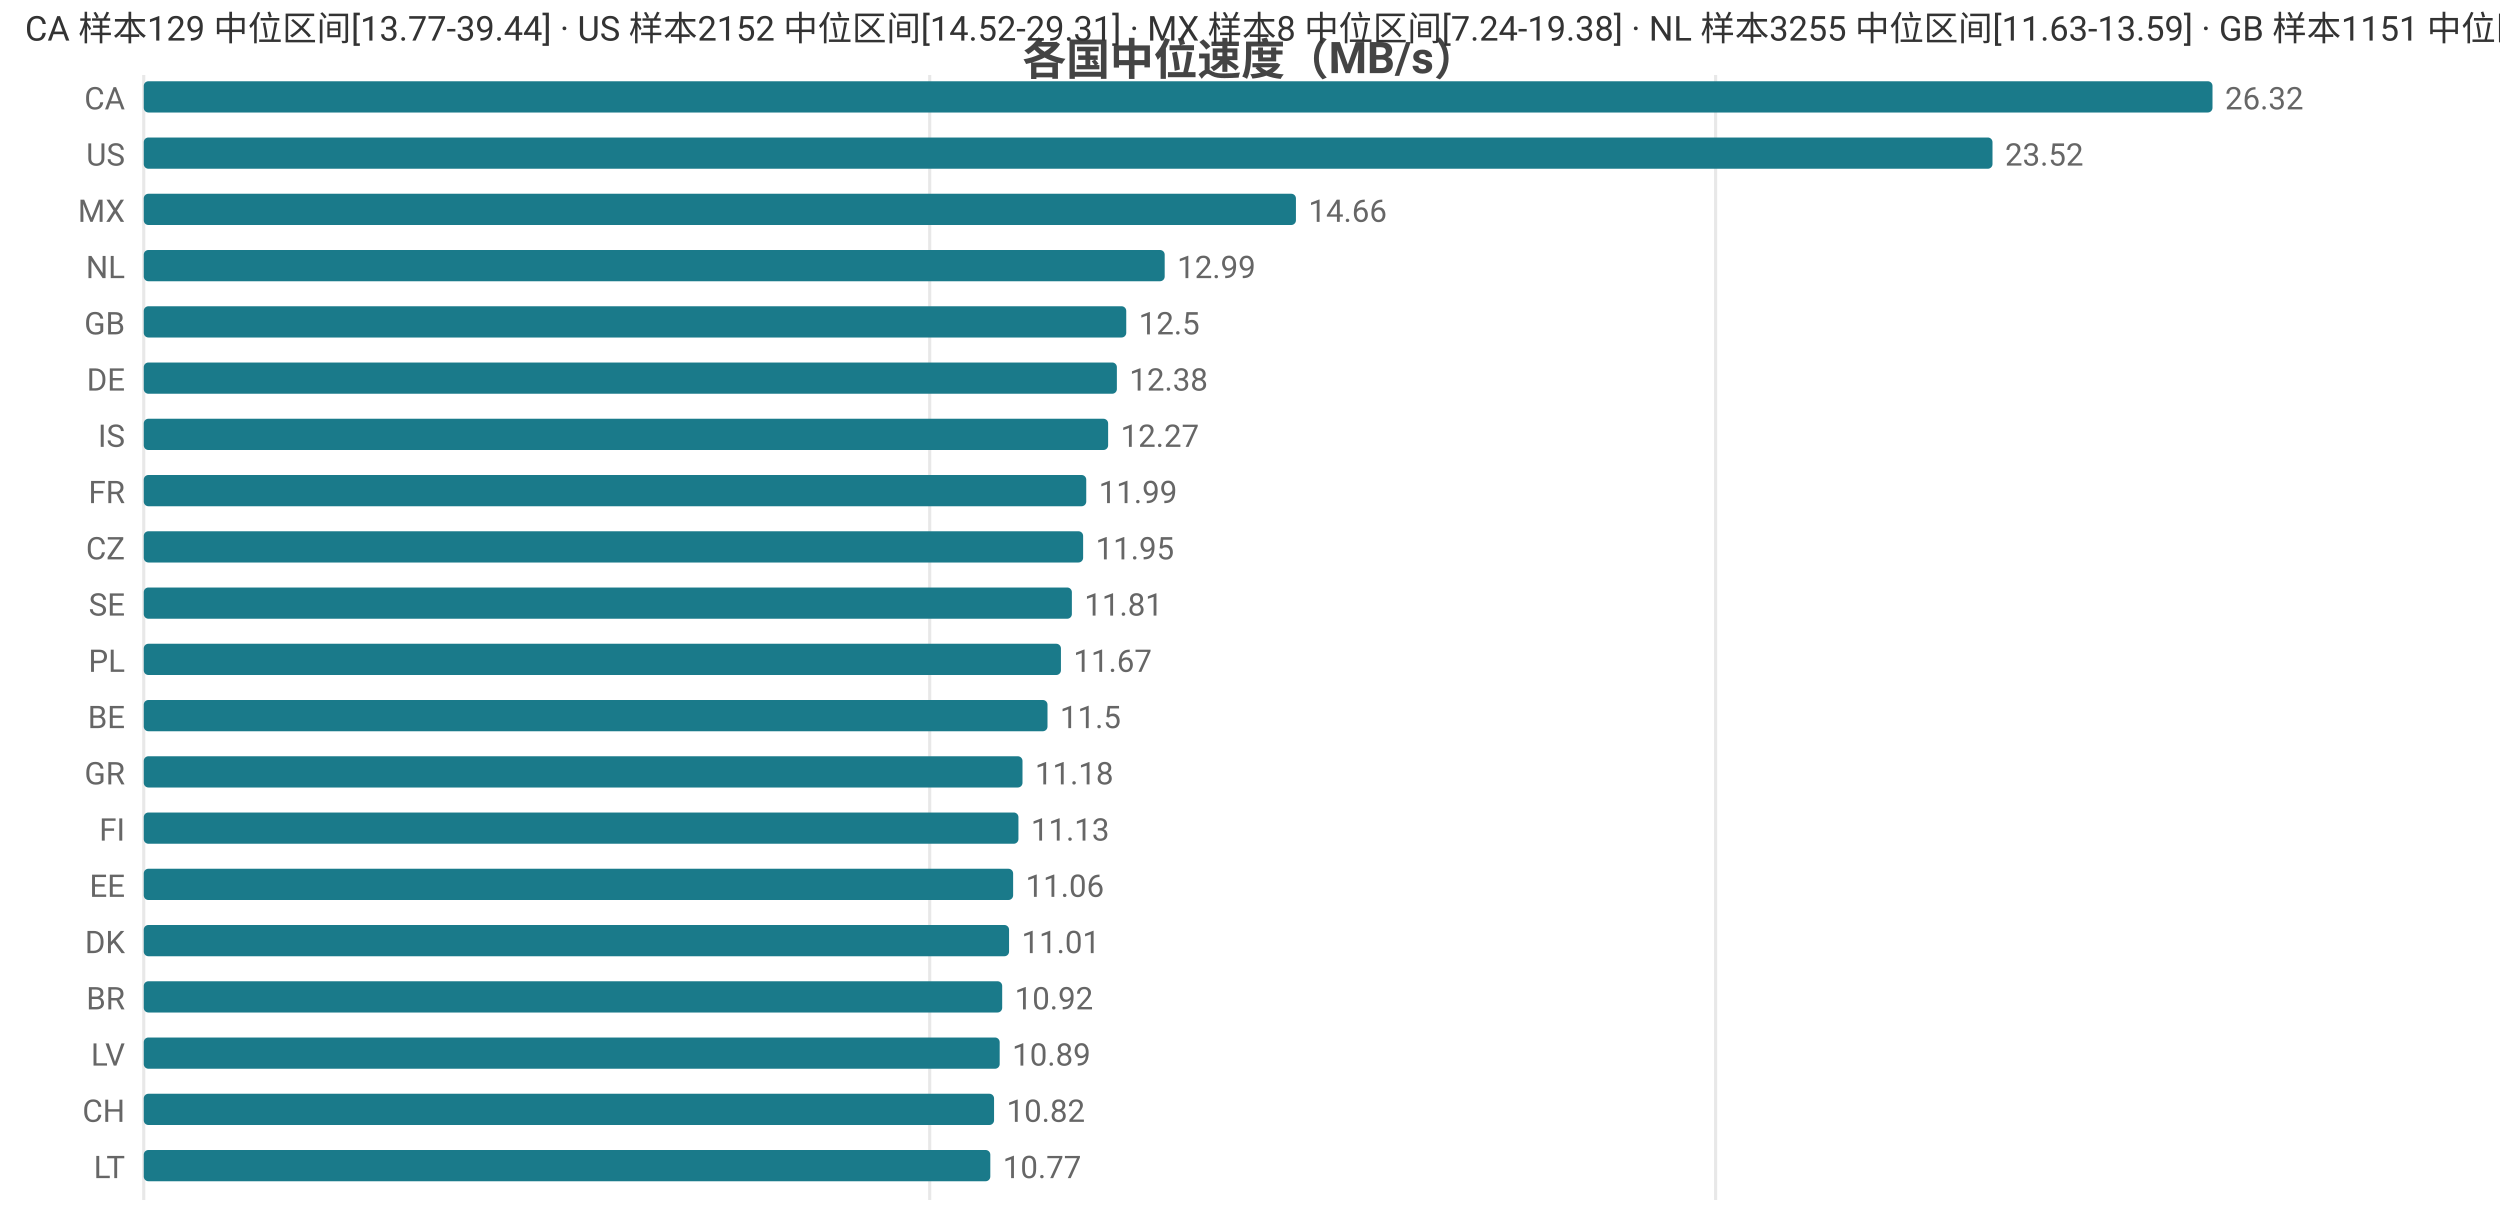
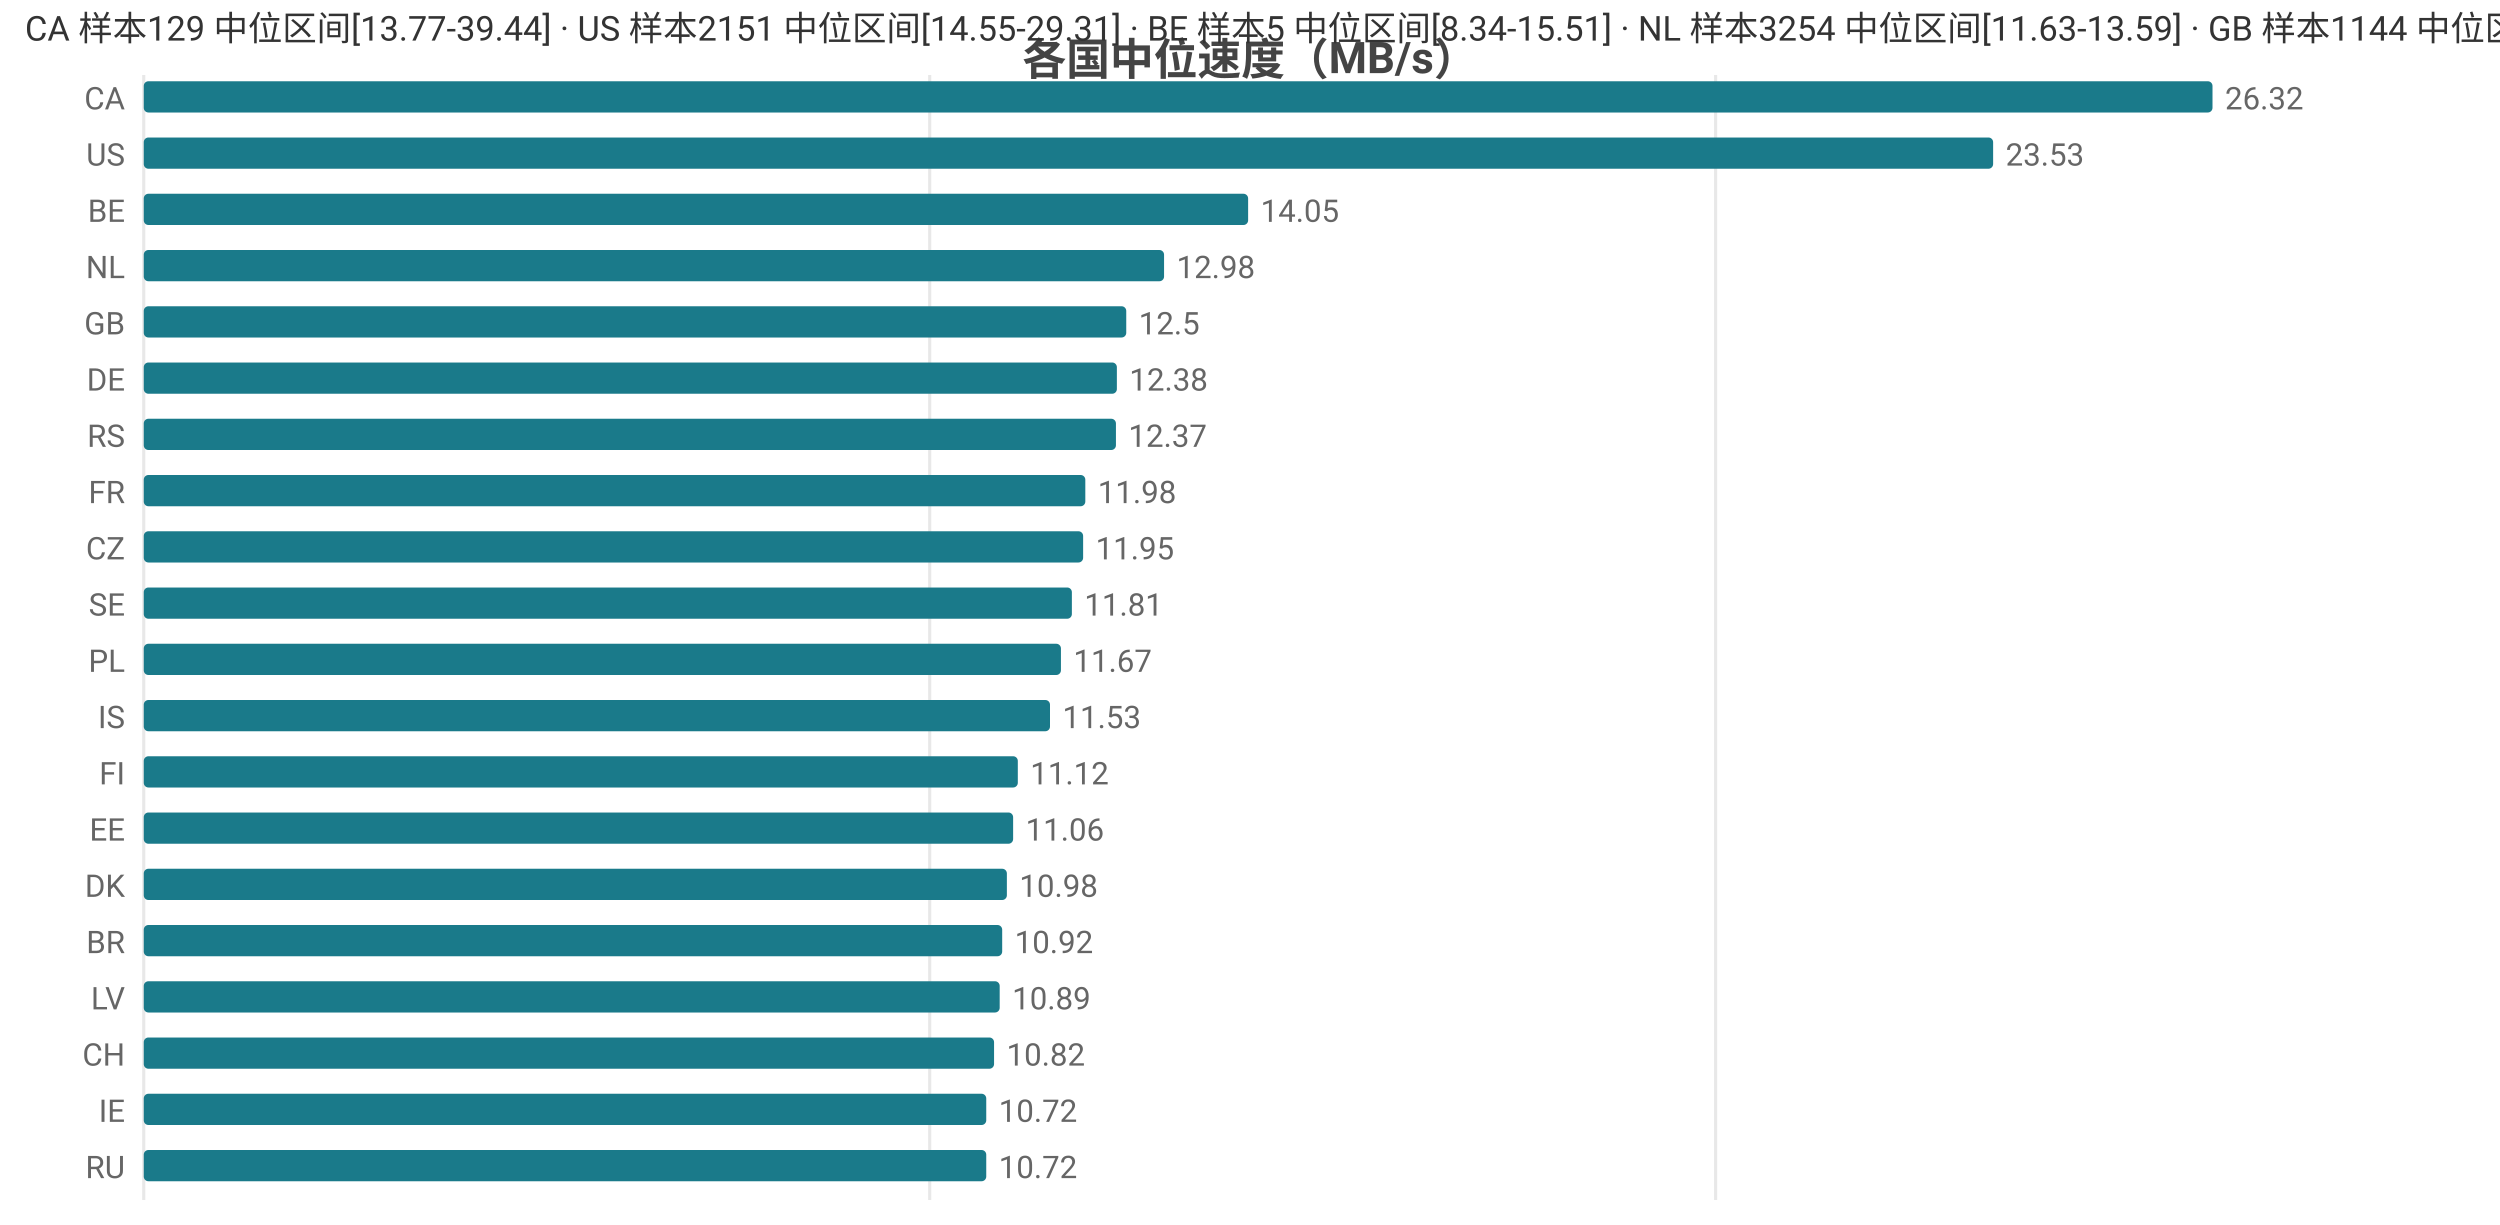
<svg xmlns="http://www.w3.org/2000/svg" width="800" height="392" viewBox="0 0 800 392">
  <rect width="800" height="392" fill="#ffffff" />
  <style>text{font-family:system-ui,-apple-system,'Segoe UI',Roboto,'PingFang SC','Microsoft YaHei','Noto Sans CJK SC',sans-serif}.g{stroke:#e8e8e8;stroke-width:1}.a{stroke:#999;stroke-width:1}.t{font-size:10px;fill:#666}.m{font-size:10px;text-anchor:middle;fill:#666}.e{font-size:10px;text-anchor:end;fill:#666}.l{font-size:11px;fill:#333}.tt{font-size:14px;font-weight:600;text-anchor:middle;fill:#444}.em{font-size:13px;text-anchor:middle;fill:#999}</style>
  <text class="tt" x="400.0" y="24">各国中位速度（MB/s）</text>
  <line class="g" x1="46" y1="24" x2="46" y2="384" />
  <line class="g" x1="297.5" y1="24" x2="297.5" y2="384" />
  <line class="g" x1="549.0" y1="24" x2="549.0" y2="384" />
  <text class="e" x="40" y="35">CA</text>
  <rect x="46" y="26" width="662" height="10" fill="#1a7a8a" rx="1.5" />
  <text class="t" x="712" y="35">26.32</text>
  <text class="e" x="40" y="53">US</text>
-   <rect x="46" y="44" width="591.6" height="10" fill="#1a7a8a" rx="1.5" />
-   <text class="t" x="641.6" y="53">23.52</text>
-   <text class="e" x="40" y="71">MX</text>
-   <rect x="46" y="62" width="368.7" height="10" fill="#1a7a8a" rx="1.5" />
-   <text class="t" x="418.7" y="71">14.66</text>
+   <rect x="46" y="44" width="591.8" height="10" fill="#1a7a8a" rx="1.5" />
+   <text class="t" x="641.8" y="53">23.53</text>
+   <text class="e" x="40" y="71">BE</text>
+   <rect x="46" y="62" width="353.4" height="10" fill="#1a7a8a" rx="1.5" />
+   <text class="t" x="403.4" y="71">14.05</text>
  <text class="e" x="40" y="89">NL</text>
-   <rect x="46" y="80" width="326.7" height="10" fill="#1a7a8a" rx="1.5" />
-   <text class="t" x="376.7" y="89">12.99</text>
+   <rect x="46" y="80" width="326.5" height="10" fill="#1a7a8a" rx="1.5" />
+   <text class="t" x="376.5" y="89">12.98</text>
  <text class="e" x="40" y="107">GB</text>
  <rect x="46" y="98" width="314.4" height="10" fill="#1a7a8a" rx="1.5" />
  <text class="t" x="364.4" y="107">12.5</text>
  <text class="e" x="40" y="125">DE</text>
  <rect x="46" y="116" width="311.4" height="10" fill="#1a7a8a" rx="1.5" />
  <text class="t" x="361.4" y="125">12.38</text>
-   <text class="e" x="40" y="143">IS</text>
-   <rect x="46" y="134" width="308.6" height="10" fill="#1a7a8a" rx="1.5" />
-   <text class="t" x="358.6" y="143">12.27</text>
+   <text class="e" x="40" y="143">RS</text>
+   <rect x="46" y="134" width="311.1" height="10" fill="#1a7a8a" rx="1.5" />
+   <text class="t" x="361.1" y="143">12.37</text>
  <text class="e" x="40" y="161">FR</text>
-   <rect x="46" y="152" width="301.6" height="10" fill="#1a7a8a" rx="1.5" />
-   <text class="t" x="351.6" y="161">11.99</text>
+   <rect x="46" y="152" width="301.3" height="10" fill="#1a7a8a" rx="1.5" />
+   <text class="t" x="351.3" y="161">11.98</text>
  <text class="e" x="40" y="179">CZ</text>
  <rect x="46" y="170" width="300.6" height="10" fill="#1a7a8a" rx="1.5" />
  <text class="t" x="350.6" y="179">11.95</text>
  <text class="e" x="40" y="197">SE</text>
  <rect x="46" y="188" width="297.0" height="10" fill="#1a7a8a" rx="1.5" />
  <text class="t" x="347.0" y="197">11.81</text>
  <text class="e" x="40" y="215">PL</text>
  <rect x="46" y="206" width="293.5" height="10" fill="#1a7a8a" rx="1.5" />
  <text class="t" x="343.5" y="215">11.67</text>
-   <text class="e" x="40" y="233">BE</text>
-   <rect x="46" y="224" width="289.2" height="10" fill="#1a7a8a" rx="1.5" />
-   <text class="t" x="339.2" y="233">11.5</text>
-   <text class="e" x="40" y="251">GR</text>
-   <rect x="46" y="242" width="281.2" height="10" fill="#1a7a8a" rx="1.5" />
-   <text class="t" x="331.2" y="251">11.18</text>
-   <text class="e" x="40" y="269">FI</text>
-   <rect x="46" y="260" width="279.9" height="10" fill="#1a7a8a" rx="1.5" />
-   <text class="t" x="329.9" y="269">11.13</text>
-   <text class="e" x="40" y="287">EE</text>
-   <rect x="46" y="278" width="278.2" height="10" fill="#1a7a8a" rx="1.5" />
-   <text class="t" x="328.2" y="287">11.06</text>
-   <text class="e" x="40" y="305">DK</text>
-   <rect x="46" y="296" width="276.9" height="10" fill="#1a7a8a" rx="1.5" />
-   <text class="t" x="326.9" y="305">11.01</text>
-   <text class="e" x="40" y="323">BR</text>
-   <rect x="46" y="314" width="274.7" height="10" fill="#1a7a8a" rx="1.5" />
-   <text class="t" x="324.7" y="323">10.92</text>
-   <text class="e" x="40" y="341">LV</text>
-   <rect x="46" y="332" width="273.9" height="10" fill="#1a7a8a" rx="1.5" />
-   <text class="t" x="323.9" y="341">10.89</text>
-   <text class="e" x="40" y="359">CH</text>
-   <rect x="46" y="350" width="272.1" height="10" fill="#1a7a8a" rx="1.5" />
-   <text class="t" x="322.1" y="359">10.82</text>
-   <text class="e" x="40" y="377">LT</text>
-   <rect x="46" y="368" width="270.9" height="10" fill="#1a7a8a" rx="1.5" />
-   <text class="t" x="320.9" y="377">10.77</text>
-   <text class="l" x="8" y="13">CA 样本129 中位区间[13.77-39.44] · US 样本2152 中位区间[14.52-29.31] · MX 样本8 中位区间[7.24-19.38] · NL 样本3255 中位区间[11.63-13.59] · GB 样本1151 中位区间[11.52-13.41]</text>
+   <text class="e" x="40" y="233">IS</text>
+   <rect x="46" y="224" width="290.0" height="10" fill="#1a7a8a" rx="1.5" />
+   <text class="t" x="340.0" y="233">11.53</text>
+   <text class="e" x="40" y="251">FI</text>
+   <rect x="46" y="242" width="279.7" height="10" fill="#1a7a8a" rx="1.5" />
+   <text class="t" x="329.7" y="251">11.12</text>
+   <text class="e" x="40" y="269">EE</text>
+   <rect x="46" y="260" width="278.2" height="10" fill="#1a7a8a" rx="1.5" />
+   <text class="t" x="328.2" y="269">11.06</text>
+   <text class="e" x="40" y="287">DK</text>
+   <rect x="46" y="278" width="276.2" height="10" fill="#1a7a8a" rx="1.5" />
+   <text class="t" x="326.2" y="287">10.98</text>
+   <text class="e" x="40" y="305">BR</text>
+   <rect x="46" y="296" width="274.7" height="10" fill="#1a7a8a" rx="1.5" />
+   <text class="t" x="324.7" y="305">10.92</text>
+   <text class="e" x="40" y="323">LV</text>
+   <rect x="46" y="314" width="273.9" height="10" fill="#1a7a8a" rx="1.5" />
+   <text class="t" x="323.9" y="323">10.89</text>
+   <text class="e" x="40" y="341">CH</text>
+   <rect x="46" y="332" width="272.1" height="10" fill="#1a7a8a" rx="1.5" />
+   <text class="t" x="322.1" y="341">10.82</text>
+   <text class="e" x="40" y="359">IE</text>
+   <rect x="46" y="350" width="269.6" height="10" fill="#1a7a8a" rx="1.5" />
+   <text class="t" x="319.6" y="359">10.72</text>
+   <text class="e" x="40" y="377">RU</text>
+   <rect x="46" y="368" width="269.6" height="10" fill="#1a7a8a" rx="1.5" />
+   <text class="t" x="319.6" y="377">10.72</text>
+   <text class="l" x="8" y="13">CA 样本129 中位区间[13.77-39.44] · US 样本2151 中位区间[14.55-29.31] · BE 样本5 中位区间[8.34-15.51] · NL 样本3254 中位区间[11.63-13.59] · GB 样本1144 中位区间[11.56-13.42]</text>
</svg>
